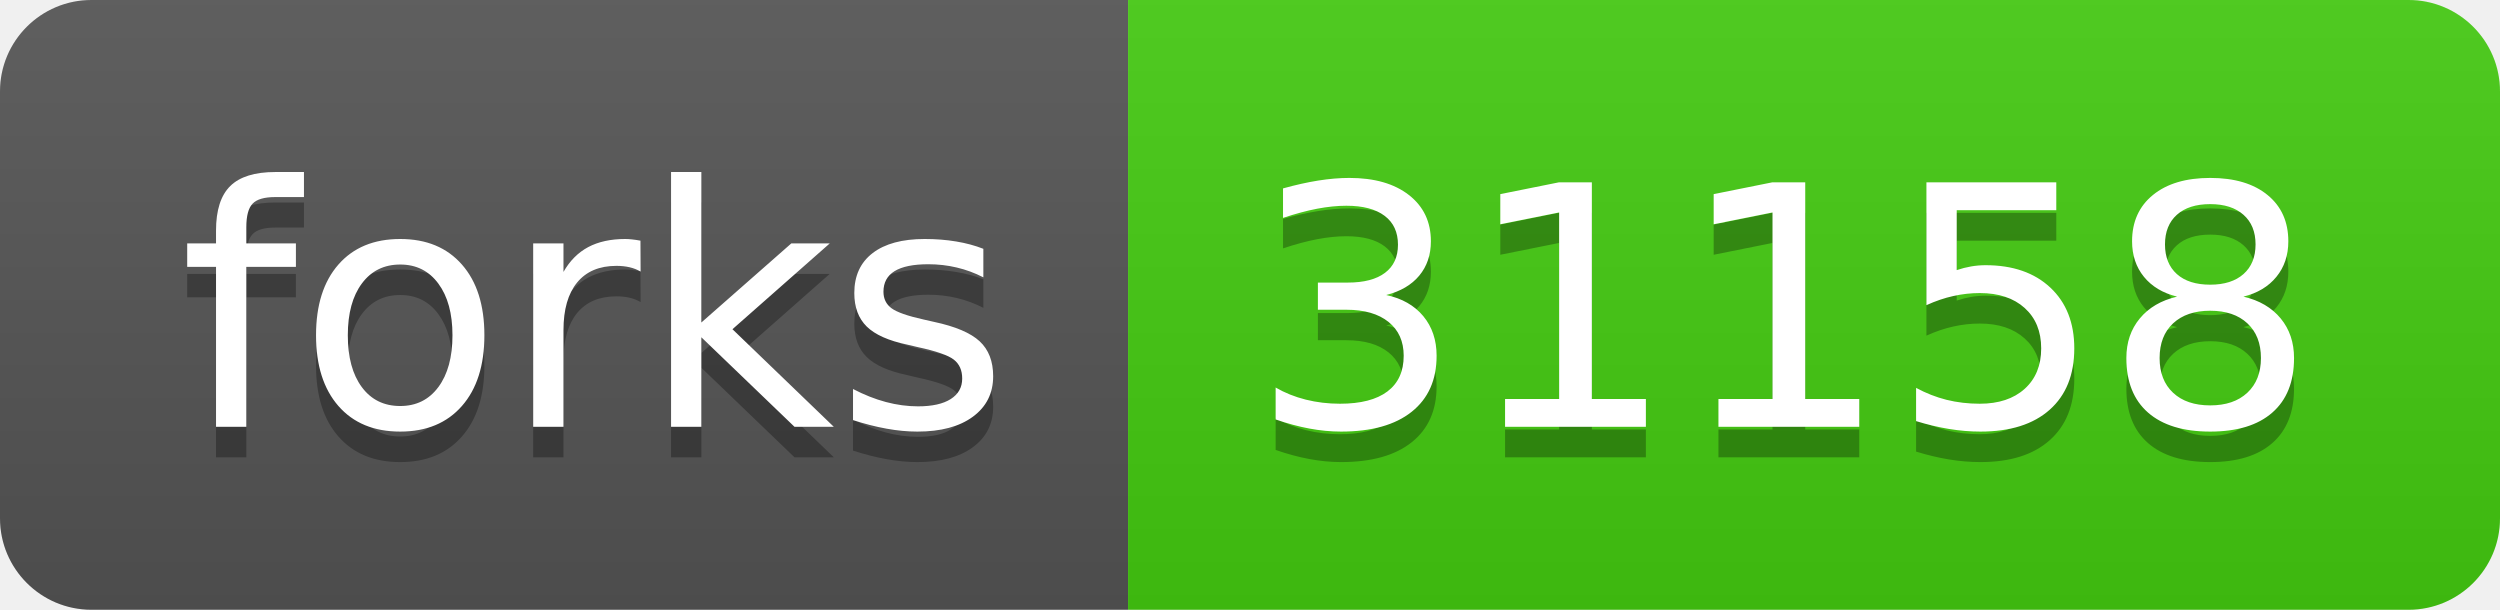
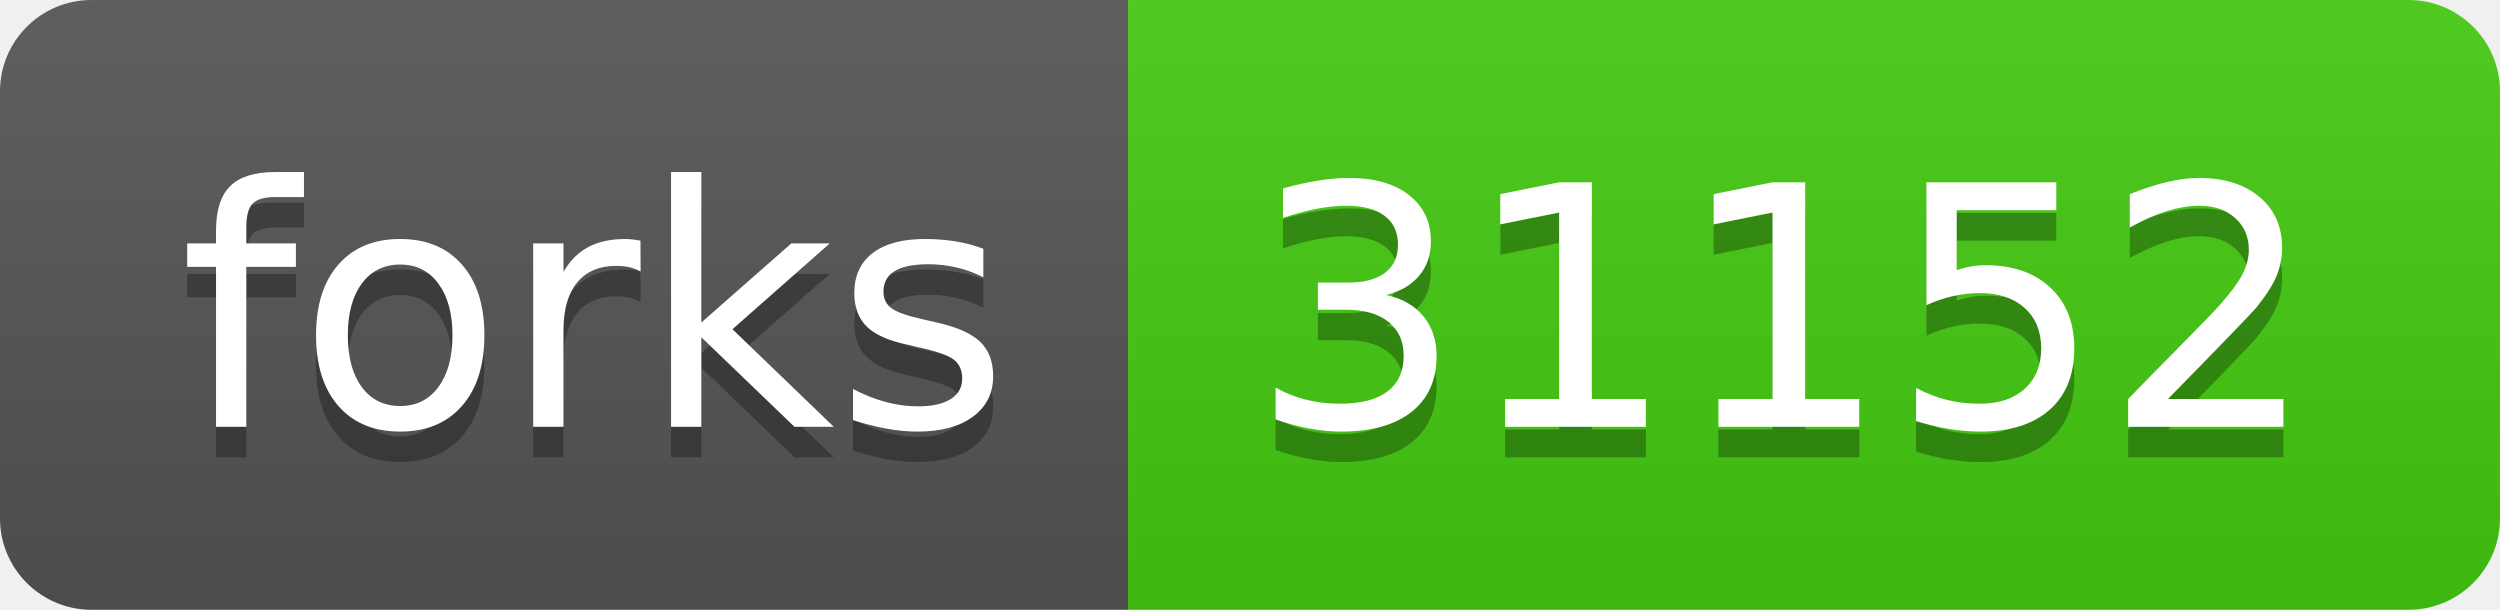
- <svg xmlns="http://www.w3.org/2000/svg" width="82" height="20" role="img" aria-label="forks: 31158">
+ <svg xmlns="http://www.w3.org/2000/svg" width="82" height="20" role="img" aria-label="forks: 31152">
  <linearGradient id="s" x2="0" y2="100%">
    <stop offset="0" stop-color="#bbb" stop-opacity=".1" />
    <stop offset="1" stop-opacity=".1" />
  </linearGradient>
  <clipPath id="r">
    <rect width="82" height="20" rx="3" fill="#fff" />
  </clipPath>
  <g clip-path="url(#r)">
    <rect width="37" height="20" fill="#555" />
    <rect x="37" width="45" height="20" fill="#4c1" />
    <rect width="82" height="20" fill="url(#s)" />
  </g>
  <g fill="#fff" text-anchor="middle" font-family="Verdana,Geneva,DejaVu Sans,sans-serif" text-rendering="geometricPrecision" font-size="110">
    <text aria-hidden="true" x="195" y="150" fill="#010101" fill-opacity=".3" transform="scale(.1)" textLength="270">forks</text>
    <text x="195" y="140" transform="scale(.1)" fill="#fff" textLength="270">forks</text>
-     <text aria-hidden="true" x="585" y="150" fill="#010101" fill-opacity=".3" transform="scale(.1)" textLength="350">31158</text>
-     <text x="585" y="140" transform="scale(.1)" fill="#fff" textLength="350">31158</text>
+     <text aria-hidden="true" x="585" y="150" fill="#010101" fill-opacity=".3" transform="scale(.1)" textLength="350">31152</text>
+     <text x="585" y="140" transform="scale(.1)" fill="#fff" textLength="350">31152</text>
  </g>
</svg>
